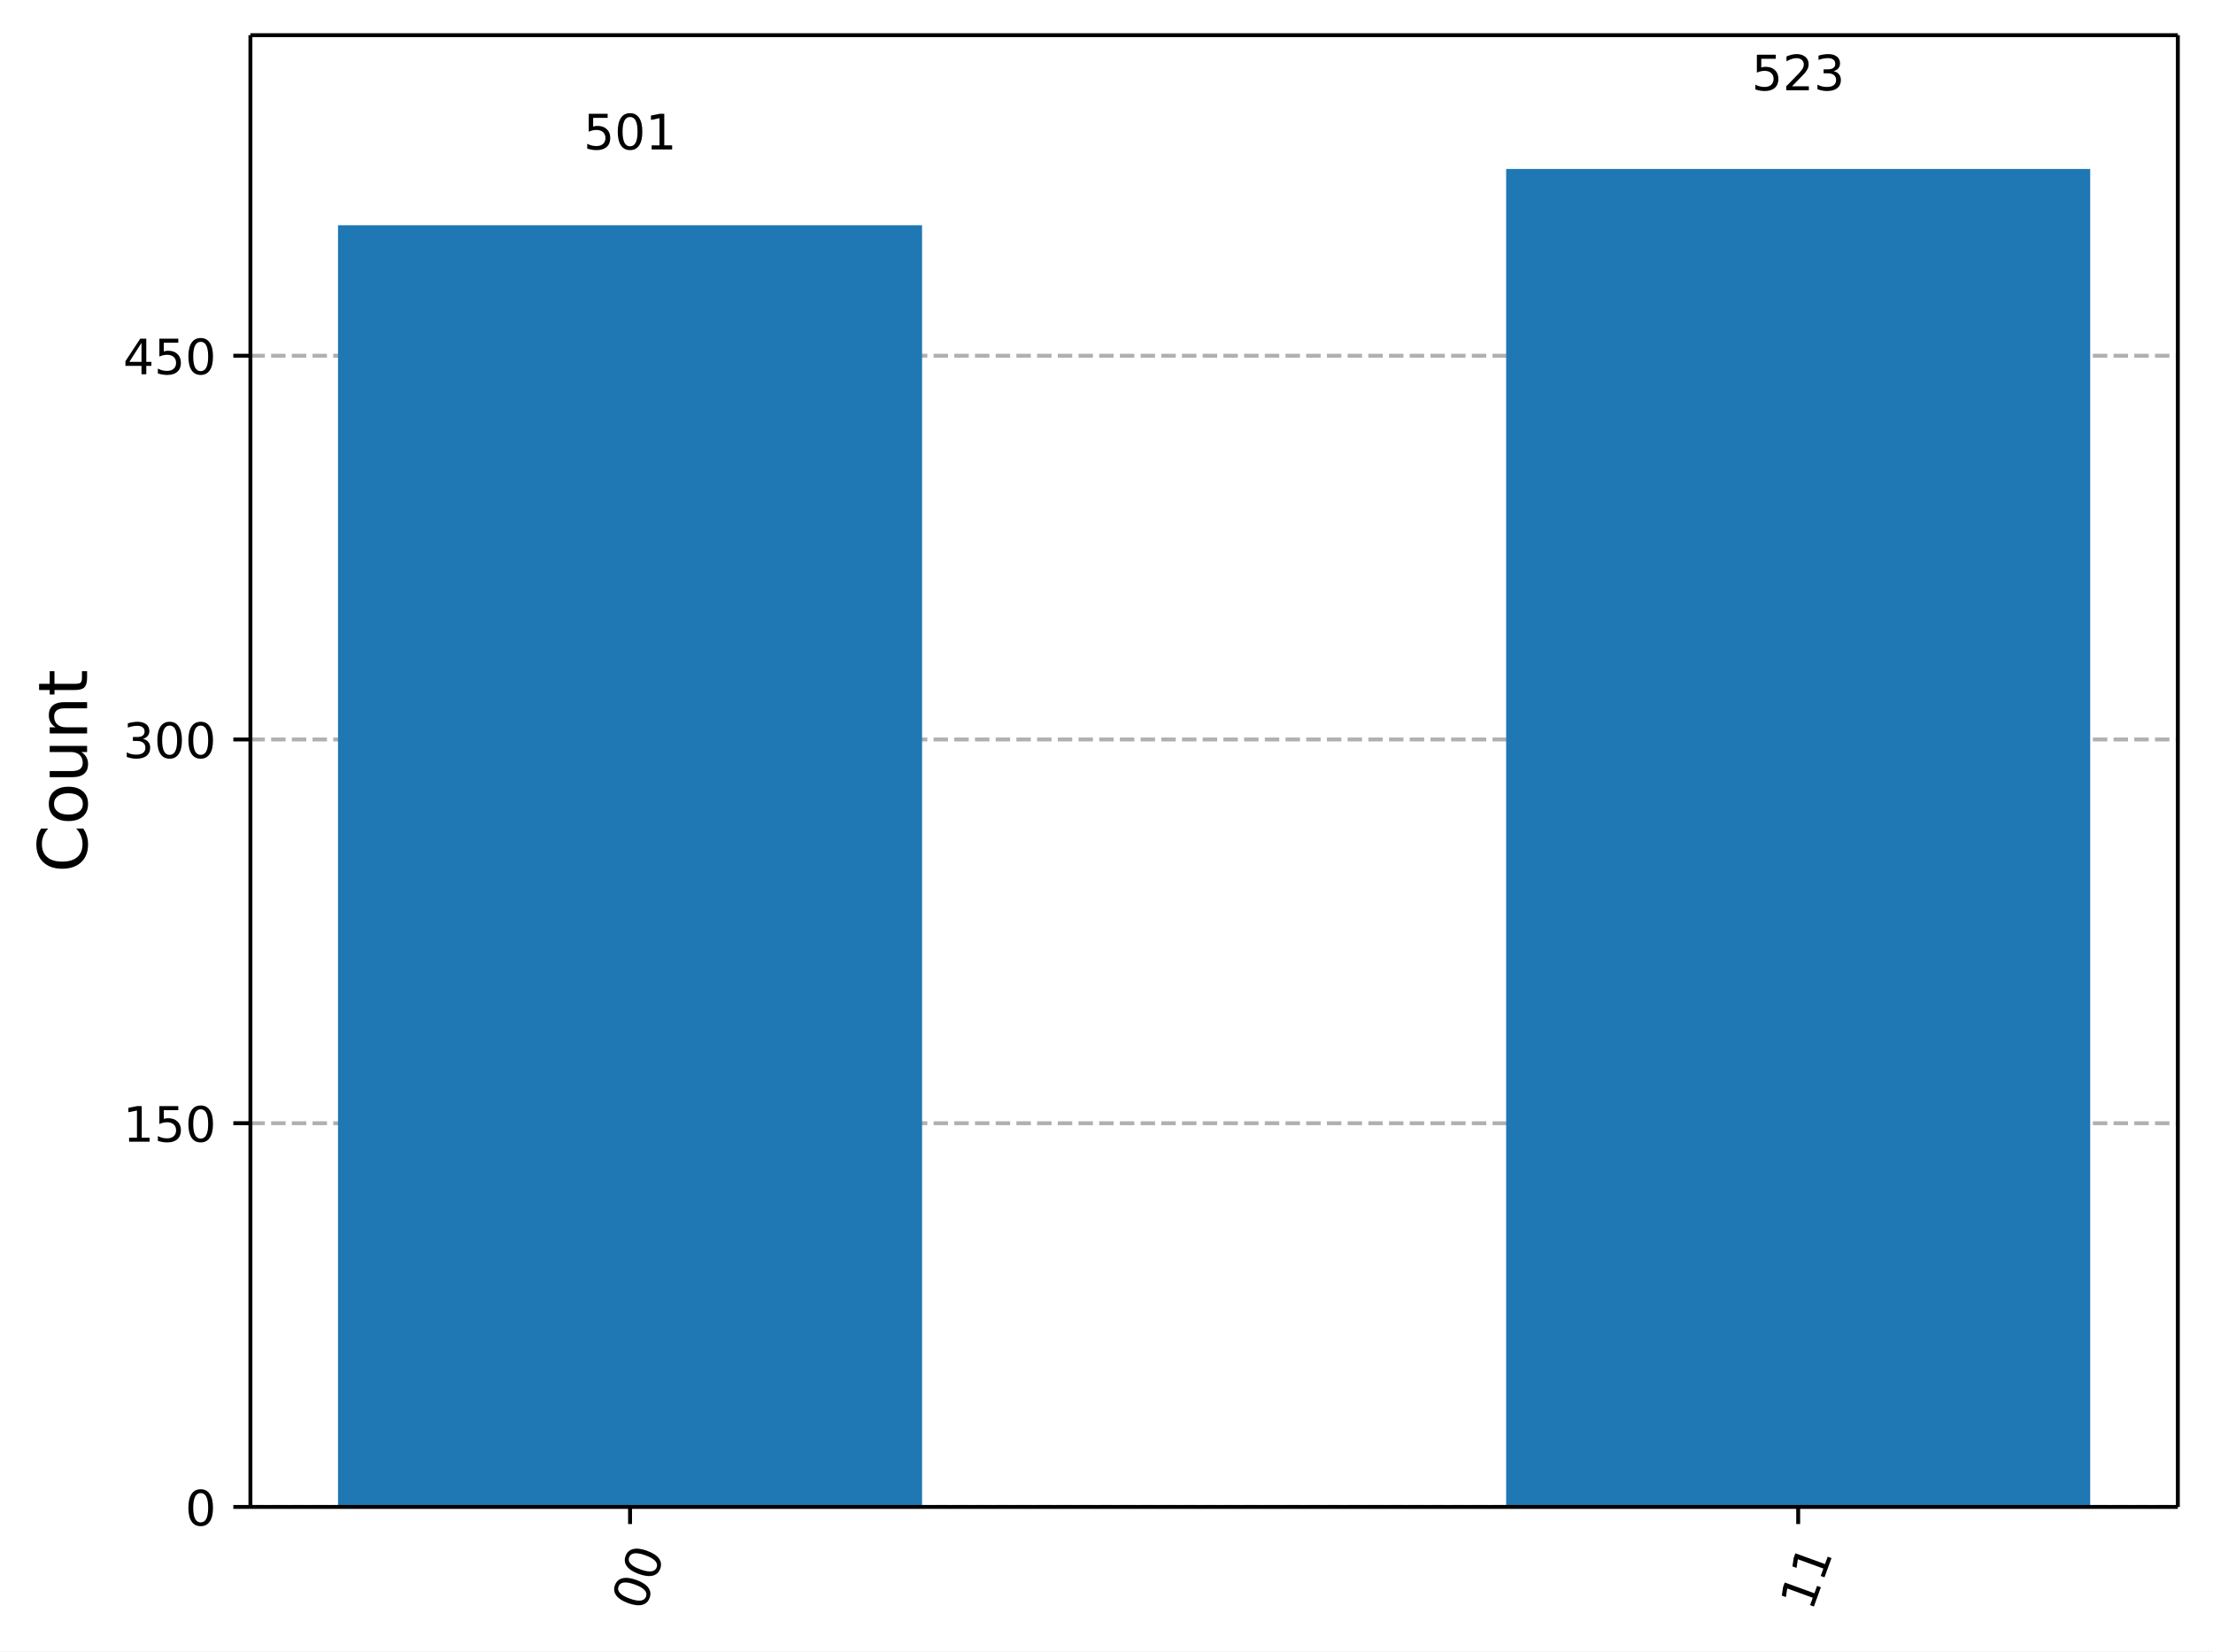
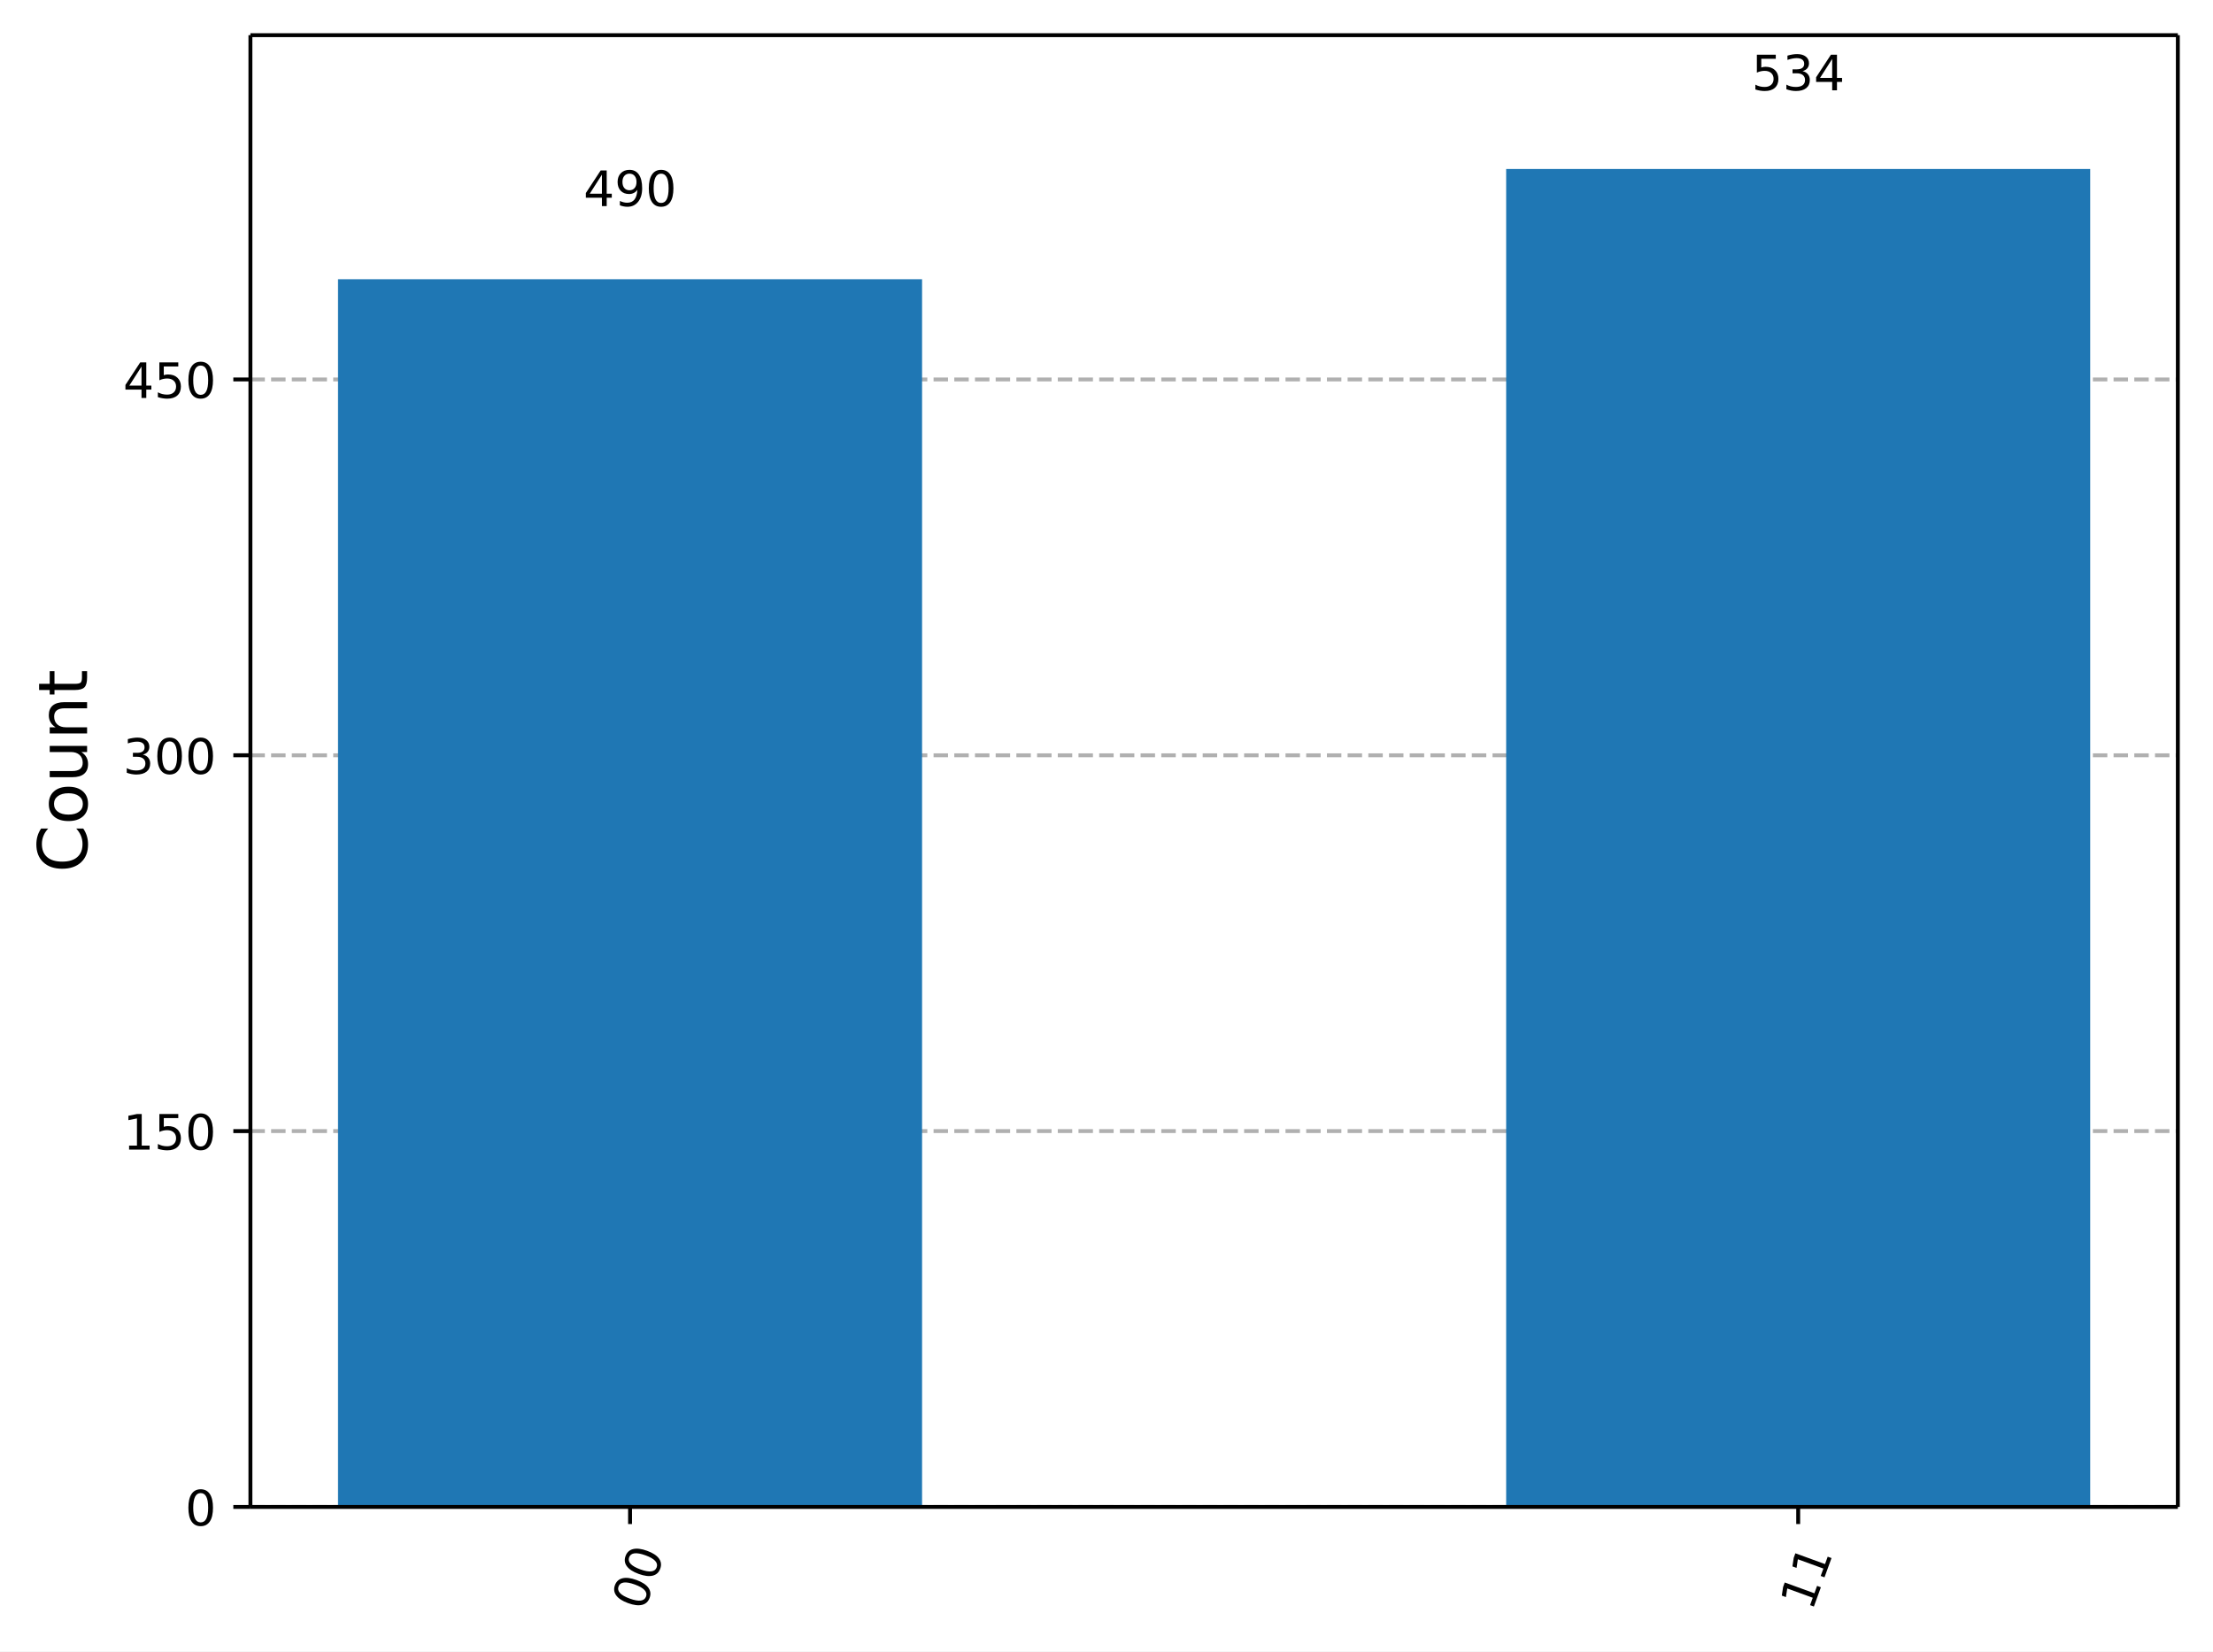
<svg xmlns="http://www.w3.org/2000/svg" xmlns:xlink="http://www.w3.org/1999/xlink" width="453.25pt" height="338.18pt" version="1.1" viewBox="0 0 453.25 338.18">
  <defs>
    <style type="text/css">*{stroke-linejoin: round; stroke-linecap: butt}</style>
  </defs>
  <path d="m0 338.18h453.25v-338.18h-453.25z" fill="#ffffff" />
  <path d="m51.288 308.6h394.76v-301.4h-394.76z" fill="#ffffff" />
  <defs>
    <path id="ce6a8b9ead1" d="m0 0v3.5" stroke="#000000" stroke-width=".8" />
  </defs>
  <use x="129.043" y="308.601" stroke="#000000" stroke-width=".8" xlink:href="#ce6a8b9ead1" />
  <g transform="translate(131.83 330.16) rotate(-70) scale(.1 -.1)">
    <defs>
      <path id="DejaVuSans-13" transform="scale(.015625)" d="m2034 4250q-487 0-733-480-245-479-245-1442 0-959 245-1439 246-480 733-480 491 0 736 480 246 480 246 1439 0 963-246 1442-245 480-736 480zm0 500q785 0 1199-621 414-620 414-1801 0-1178-414-1799-414-620-1199-620-784 0-1198 620-414 621-414 1799 0 1181 414 1801 414 621 1198 621z" />
    </defs>
    <use xlink:href="#DejaVuSans-13" />
    <use transform="translate(63.625)" xlink:href="#DejaVuSans-13" />
  </g>
  <use x="368.292" y="308.601" stroke="#000000" stroke-width=".8" xlink:href="#ce6a8b9ead1" />
  <g transform="translate(371.08 330.16) rotate(-70) scale(.1 -.1)">
    <defs>
      <path id="DejaVuSans-14" transform="scale(.015625)" d="m794 531h1031v3560l-1122-225v575l1116 225h631v-4135h1031v-531h-2687v531z" />
    </defs>
    <use xlink:href="#DejaVuSans-14" />
    <use transform="translate(63.625)" xlink:href="#DejaVuSans-14" />
  </g>
  <path d="m51.288 308.6h394.76" clip-path="url(#8ec61b2ba42)" fill="none" stroke="#b0b0b0" stroke-dasharray="2.96,1.28" stroke-width=".8" />
  <defs>
    <path id="e135dd8bde7" d="m0 0h-3.5" stroke="#000000" stroke-width=".8" />
  </defs>
  <use x="51.288" y="308.601" stroke="#000000" stroke-width=".8" xlink:href="#e135dd8bde7" />
  <g transform="translate(37.925 312.4) scale(.1 -.1)">
    <use xlink:href="#DejaVuSans-13" />
  </g>
-   <path d="m51.288 230.02h394.76" clip-path="url(#8ec61b2ba42)" fill="none" stroke="#b0b0b0" stroke-dasharray="2.96,1.28" stroke-width=".8" />
-   <use x="51.288" y="230.016" stroke="#000000" stroke-width=".8" xlink:href="#e135dd8bde7" />
-   <g transform="translate(25.2 233.81) scale(.1 -.1)">
+   <path d="m51.288 231.63h394.76" clip-path="url(#8ec61b2ba42)" fill="none" stroke="#b0b0b0" stroke-dasharray="2.96,1.28" stroke-width=".8" />
+   <use x="51.288" y="231.635" stroke="#000000" stroke-width=".8" xlink:href="#e135dd8bde7" />
+   <g transform="translate(25.2 235.43) scale(.1 -.1)">
    <defs>
      <path id="DejaVuSans-18" transform="scale(.015625)" d="m691 4666h2478v-532h-1900v-1143q137 47 274 70 138 23 276 23 781 0 1237-428 457-428 457-1159 0-753-469-1171-469-417-1322-417-294 0-599 50-304 50-629 150v635q281-153 581-228t634-75q541 0 856 284 316 284 316 772 0 487-316 771-315 285-856 285-253 0-505-56-251-56-513-175v2344z" />
    </defs>
    <use xlink:href="#DejaVuSans-14" />
    <use transform="translate(63.625)" xlink:href="#DejaVuSans-18" />
    <use transform="translate(127.25)" xlink:href="#DejaVuSans-13" />
  </g>
-   <path d="m51.288 151.43h394.76" clip-path="url(#8ec61b2ba42)" fill="none" stroke="#b0b0b0" stroke-dasharray="2.96,1.28" stroke-width=".8" />
-   <use x="51.288" y="151.43" stroke="#000000" stroke-width=".8" xlink:href="#e135dd8bde7" />
-   <g transform="translate(25.2 155.23) scale(.1 -.1)">
+   <path d="m51.288 154.67h394.76" clip-path="url(#8ec61b2ba42)" fill="none" stroke="#b0b0b0" stroke-dasharray="2.96,1.28" stroke-width=".8" />
+   <use x="51.288" y="154.668" stroke="#000000" stroke-width=".8" xlink:href="#e135dd8bde7" />
+   <g transform="translate(25.2 158.47) scale(.1 -.1)">
    <defs>
      <path id="DejaVuSans-16" transform="scale(.015625)" d="m2597 2516q453-97 707-404 255-306 255-756 0-690-475-1069-475-378-1350-378-293 0-604 58t-642 174v609q262-153 574-231 313-78 654-78 593 0 904 234t311 681q0 413-289 645-289 233-804 233h-544v519h569q465 0 712 186t247 536q0 359-255 551-254 193-729 193-260 0-557-57-297-56-653-174v562q360 100 674 150t592 50q719 0 1137-327 419-326 419-882 0-388-222-655t-631-370z" />
    </defs>
    <use xlink:href="#DejaVuSans-16" />
    <use transform="translate(63.625)" xlink:href="#DejaVuSans-13" />
    <use transform="translate(127.25)" xlink:href="#DejaVuSans-13" />
  </g>
-   <path d="m51.288 72.845h394.76" clip-path="url(#8ec61b2ba42)" fill="none" stroke="#b0b0b0" stroke-dasharray="2.96,1.28" stroke-width=".8" />
-   <use x="51.288" y="72.845" stroke="#000000" stroke-width=".8" xlink:href="#e135dd8bde7" />
-   <g transform="translate(25.2 76.644) scale(.1 -.1)">
+   <path d="m51.288 77.701h394.76" clip-path="url(#8ec61b2ba42)" fill="none" stroke="#b0b0b0" stroke-dasharray="2.96,1.28" stroke-width=".8" />
+   <use x="51.288" y="77.701" stroke="#000000" stroke-width=".8" xlink:href="#e135dd8bde7" />
+   <g transform="translate(25.2 81.5) scale(.1 -.1)">
    <defs>
      <path id="DejaVuSans-17" transform="scale(.015625)" d="m2419 4116-1594-2491h1594v2491zm-166 550h794v-3041h666v-525h-666v-1100h-628v1100h-2106v609l1940 2957z" />
    </defs>
    <use xlink:href="#DejaVuSans-17" />
    <use transform="translate(63.625)" xlink:href="#DejaVuSans-18" />
    <use transform="translate(127.25)" xlink:href="#DejaVuSans-13" />
  </g>
  <g transform="translate(17.837 178.69) rotate(-90) scale(.14 -.14)">
    <defs>
      <path id="DejaVuSans-26" transform="scale(.015625)" d="m4122 4306v-665q-319 297-680 443-361 147-767 147-800 0-1225-489t-425-1414q0-922 425-1411t1225-489q406 0 767 147t680 444v-660q-331-225-702-338-370-112-782-112-1060 0-1670 648-609 649-609 1771 0 1125 609 1773 610 649 1670 649 418 0 788-111 371-111 696-333z" />
      <path id="DejaVuSans-52" transform="scale(.015625)" d="m1959 3097q-462 0-731-361t-269-989 267-989q268-361 733-361 460 0 728 362 269 363 269 988 0 622-269 986-268 364-728 364zm0 487q750 0 1178-488 429-487 429-1349 0-859-429-1349-428-489-1178-489-753 0-1180 489-426 490-426 1349 0 862 426 1349 427 488 1180 488z" />
      <path id="DejaVuSans-58" transform="scale(.015625)" d="m544 1381v2119h575v-2097q0-497 193-746 194-248 582-248 465 0 735 297 271 297 271 810v1984h575v-3500h-575v538q-209-319-486-474-276-155-642-155-603 0-916 375-312 375-312 1097zm1447 2203z" />
      <path id="DejaVuSans-51" transform="scale(.015625)" d="m3513 2113v-2113h-575v2094q0 497-194 743-194 247-581 247-466 0-735-297-269-296-269-809v-1978h-578v3500h578v-544q207 316 486 472 280 156 646 156 603 0 912-373 310-373 310-1098z" />
      <path id="DejaVuSans-57" transform="scale(.015625)" d="m1172 4494v-994h1184v-447h-1184v-1900q0-428 117-550t477-122h590v-481h-590q-666 0-919 248-253 249-253 905v1900h-422v447h422v994h578z" />
    </defs>
    <use xlink:href="#DejaVuSans-26" />
    <use transform="translate(69.828)" xlink:href="#DejaVuSans-52" />
    <use transform="translate(131.02)" xlink:href="#DejaVuSans-58" />
    <use transform="translate(194.39)" xlink:href="#DejaVuSans-51" />
    <use transform="translate(257.77)" xlink:href="#DejaVuSans-57" />
  </g>
-   <path d="m69.231 308.6h119.62v-262.48h-119.62z" clip-path="url(#8ec61b2ba42)" fill="#1f77b4" />
+   <path d="m69.231 308.6h119.62v-251.42h-119.62z" clip-path="url(#8ec61b2ba42)" fill="#1f77b4" />
  <path d="m308.48 308.6h119.62v-274h-119.62z" clip-path="url(#8ec61b2ba42)" fill="#1f77b4" />
  <path d="m51.288 308.6v-301.4" fill="none" stroke="#000000" stroke-linecap="square" stroke-width=".8" />
  <path d="m446.05 308.6v-301.4" fill="none" stroke="#000000" stroke-linecap="square" stroke-width=".8" />
  <path d="m51.288 308.6h394.76" fill="none" stroke="#000000" stroke-linecap="square" stroke-width=".8" />
  <path d="m51.288 7.2h394.76" fill="none" stroke="#000000" stroke-linecap="square" stroke-width=".8" />
-   <g transform="translate(119.5 30.6) scale(.1 -.1)">
-     <use xlink:href="#DejaVuSans-18" />
-     <use transform="translate(63.625)" xlink:href="#DejaVuSans-13" />
-     <use transform="translate(127.25)" xlink:href="#DejaVuSans-14" />
+   <g transform="translate(119.5 42.203) scale(.1 -.1)">
+     <defs>
+       <path id="DejaVuSans-1c" transform="scale(.015625)" d="m703 97v575q238-113 481-172 244-59 479-59 625 0 954 420 330 420 377 1277-181-269-460-413-278-144-615-144-700 0-1108 423-408 424-408 1159 0 718 425 1152 425 435 1131 435 810 0 1236-621 427-620 427-1801 0-1103-524-1761-523-658-1407-658-238 0-482 47-243 47-506 141zm1256 1978q425 0 673 290 249 291 249 798 0 503-249 795-248 292-673 292t-673-292-248-795q0-507 248-798 248-290 673-290z" />
+     </defs>
+     <use xlink:href="#DejaVuSans-17" />
+     <use transform="translate(63.625)" xlink:href="#DejaVuSans-1c" />
+     <use transform="translate(127.25)" xlink:href="#DejaVuSans-13" />
  </g>
  <g transform="translate(358.75 18.498) scale(.1 -.1)">
-     <defs>
-       <path id="DejaVuSans-15" transform="scale(.015625)" d="m1228 531h2203v-531h-2962v531q359 372 979 998 621 627 780 809 303 340 423 576 121 236 121 464 0 372-261 606-261 235-680 235-297 0-627-103-329-103-704-313v638q381 153 712 231 332 78 607 78 725 0 1156-363 431-362 431-968 0-288-108-546-107-257-392-607-78-91-497-524-418-433-1181-1211z" />
-     </defs>
    <use xlink:href="#DejaVuSans-18" />
-     <use transform="translate(63.625)" xlink:href="#DejaVuSans-15" />
-     <use transform="translate(127.25)" xlink:href="#DejaVuSans-16" />
+     <use transform="translate(63.625)" xlink:href="#DejaVuSans-16" />
+     <use transform="translate(127.25)" xlink:href="#DejaVuSans-17" />
  </g>
  <defs>
    <clipPath id="8ec61b2ba42">
      <rect x="51.288" y="7.2" width="394.76" height="301.4" />
    </clipPath>
  </defs>
</svg>
